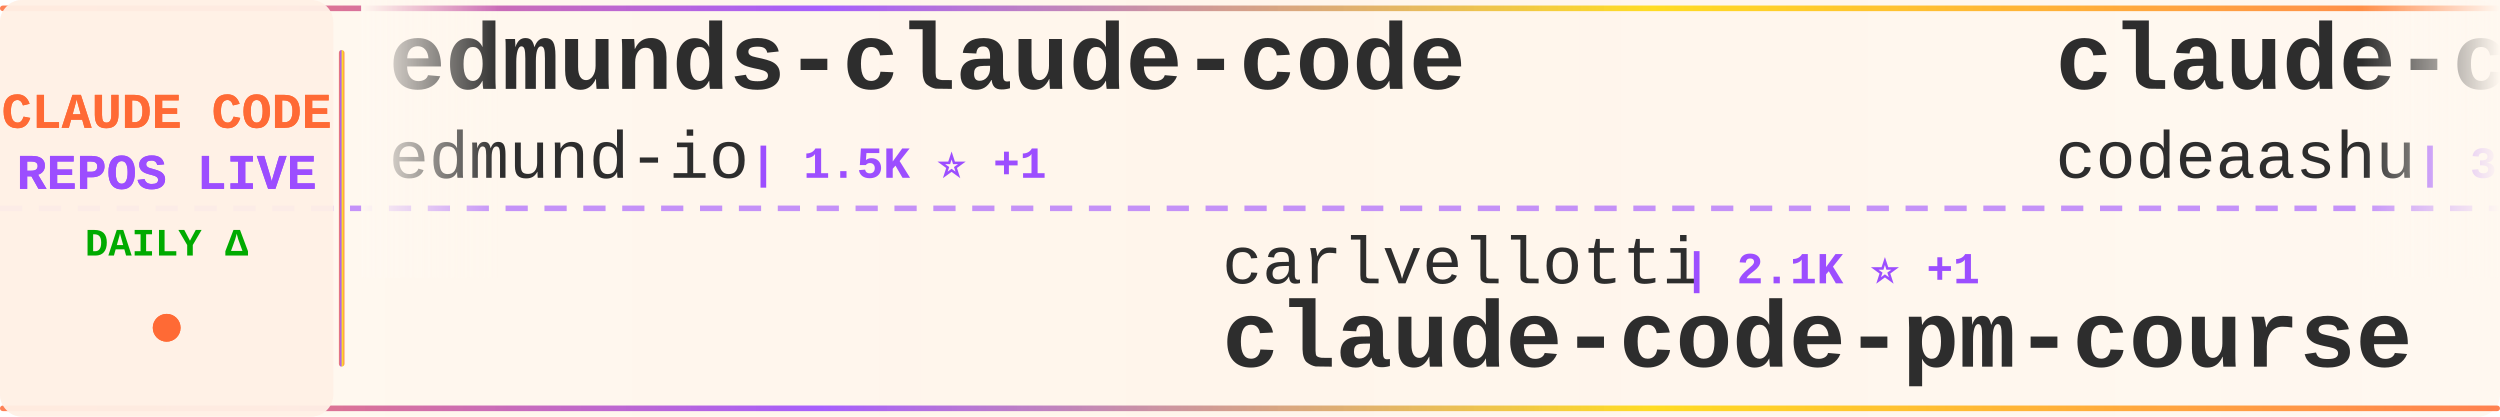
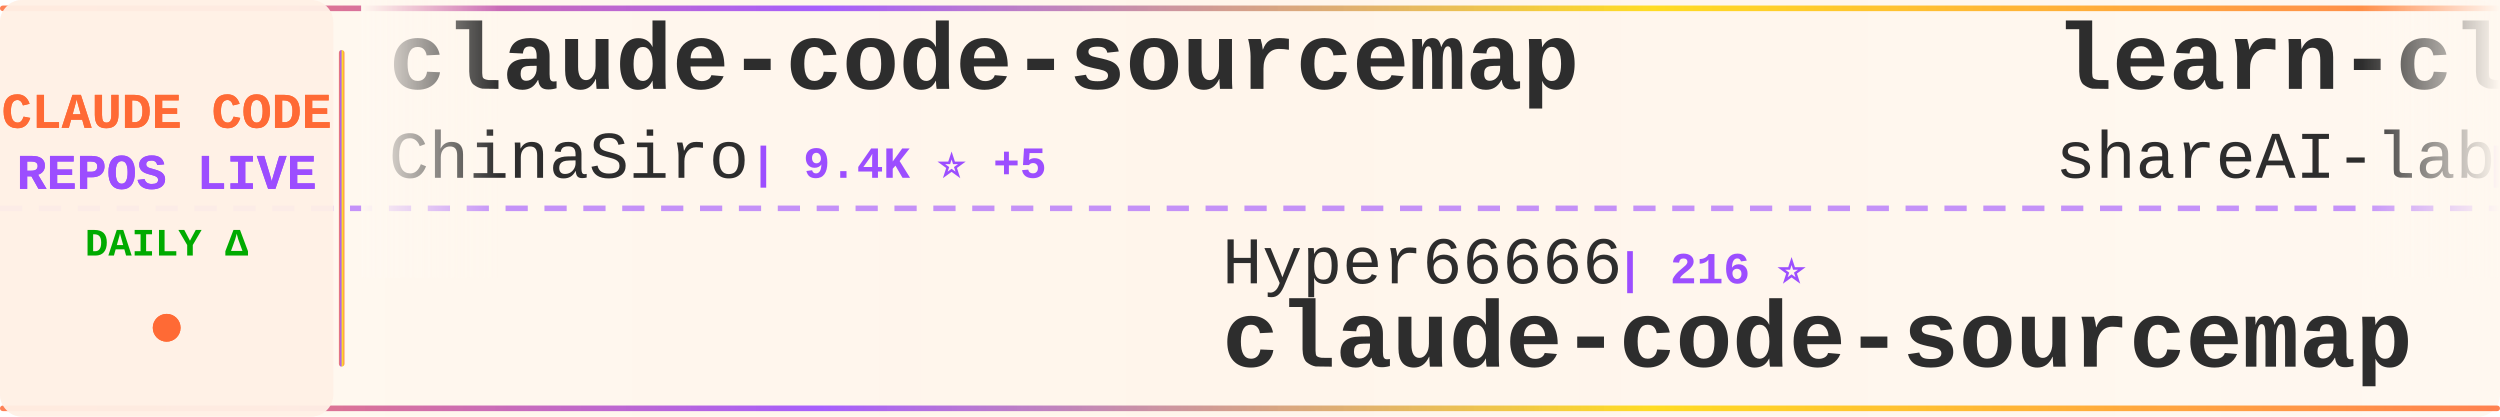
<svg xmlns="http://www.w3.org/2000/svg" width="900" height="150">
  <defs>
    <linearGradient id="tickerBg" x1="0%" y1="0%" x2="100%" y2="0%">
      <stop offset="0%" style="stop-color:#fff8f0;stop-opacity:0.98" />
      <stop offset="50%" style="stop-color:#fff5eb;stop-opacity:1" />
      <stop offset="100%" style="stop-color:#fff8f0;stop-opacity:0.98" />
    </linearGradient>
    <linearGradient id="borderGrad" x1="0%" y1="0%" x2="100%" y2="0%">
      <stop offset="0%" style="stop-color:#FF6B35;stop-opacity:0.85">
        <animate attributeName="stop-opacity" values="0.85;1;0.85" dur="2s" repeatCount="indefinite" />
      </stop>
      <stop offset="33%" style="stop-color:#9C4EFF;stop-opacity:0.9">
        <animate attributeName="stop-opacity" values="0.9;1;0.9" dur="2.2s" repeatCount="indefinite" />
      </stop>
      <stop offset="66%" style="stop-color:#FFD700;stop-opacity:0.85">
        <animate attributeName="stop-opacity" values="0.85;1;0.85" dur="1.8s" repeatCount="indefinite" />
      </stop>
      <stop offset="100%" style="stop-color:#FF6B35;stop-opacity:0.85">
        <animate attributeName="stop-opacity" values="0.85;1;0.85" dur="2s" repeatCount="indefinite" />
      </stop>
    </linearGradient>
    <filter id="textGlow">
      <feGaussianBlur stdDeviation="0.15" result="coloredBlur" />
      <feMerge>
        <feMergeNode in="coloredBlur" />
        <feMergeNode in="SourceGraphic" />
      </feMerge>
    </filter>
    <filter id="metricGlow">
      <feGaussianBlur stdDeviation="0.2" result="coloredBlur" />
      <feMerge>
        <feMergeNode in="coloredBlur" />
        <feMergeNode in="SourceGraphic" />
      </feMerge>
    </filter>
    <linearGradient id="leftFade" x1="0%" y1="0%" x2="100%" y2="0%">
      <stop offset="0%" style="stop-color:#fff8f0;stop-opacity:1" />
      <stop offset="100%" style="stop-color:#fff8f0;stop-opacity:0" />
    </linearGradient>
    <linearGradient id="rightFade" x1="0%" y1="0%" x2="100%" y2="0%">
      <stop offset="0%" style="stop-color:#fff8f0;stop-opacity:0" />
      <stop offset="100%" style="stop-color:#fff8f0;stop-opacity:1" />
    </linearGradient>
  </defs>
  <rect width="900" height="150" fill="url(#tickerBg)" rx="8" />
  <rect x="0" y="2" width="900" height="2" fill="url(#borderGrad)" rx="1" />
  <rect x="0" y="146" width="900" height="2" fill="url(#borderGrad)" rx="1" />
  <line x1="0" y1="75" x2="900" y2="75" stroke="#9C4EFF" stroke-width="2" stroke-dasharray="8 6" opacity="0.6" />
  <rect x="0" y="0" width="120" height="150" fill="#fff0e6" opacity="0.95" rx="8" />
  <text x="60" y="46" font-family="'Courier New', monospace" font-size="18" font-weight="bold" fill="#FF6B35" text-anchor="middle" filter="url(#textGlow)">
    CLAUDE CODE
  </text>
  <text x="60" y="68" font-family="'Courier New', monospace" font-size="18" font-weight="bold" fill="#9C4EFF" text-anchor="middle" filter="url(#textGlow)">
    REPOS LIVE
  </text>
  <text x="60" y="92" font-family="'Courier New', monospace" font-size="14" font-weight="bold" fill="#00aa00" text-anchor="middle">
    DAILY Δ
  </text>
  <circle cx="60" cy="118" r="5" fill="#FF6B35" filter="url(#metricGlow)">
    <animate attributeName="r" values="4;6;4" dur="1.5s" repeatCount="indefinite" />
    <animate attributeName="opacity" values="0.6;1;0.6" dur="1.5s" repeatCount="indefinite" />
  </circle>
  <rect x="122" y="18" width="2" height="114" fill="url(#borderGrad)" rx="1" />
  <clipPath id="tickerClip">
    <rect x="130" y="0" width="770" height="150" />
  </clipPath>
  <g clip-path="url(#tickerClip)">
    <g id="tickerItems">
      <animateTransform attributeName="transform" attributeType="XML" type="translate" from="0 0" to="-3000 0" dur="54s" repeatCount="indefinite" />
      <g transform="translate(0, 0)">
-         <text x="140" y="32" font-family="'Courier New', monospace" font-size="34" font-weight="bold" fill="#2d2d2d">edmunds-claude-code</text>
-         <text x="140" y="64" font-family="'Courier New', monospace" font-size="24" font-weight="normal" fill="#2d2d2d" opacity="1.0">edmund-io</text>
-         <text x="270" y="64" font-family="'Courier New', monospace" font-size="16" font-weight="bold" fill="#9C4EFF"> | 1.5K ⭐ +1</text>
+         <text x="140" y="32" font-family="'Courier New', monospace" font-size="34" font-weight="bold" fill="#2d2d2d">claude-code-sourcemap</text>
+         <text x="140" y="64" font-family="'Courier New', monospace" font-size="24" font-weight="normal" fill="#2d2d2d" opacity="1.0">ChinaSiro</text>
+         <text x="270" y="64" font-family="'Courier New', monospace" font-size="16" font-weight="bold" fill="#9C4EFF"> | 9.4K ⭐ +5</text>
      </g>
      <g transform="translate(300, 0)">
-         <text x="140" y="102" font-family="'Courier New', monospace" font-size="24" font-weight="normal" fill="#2d2d2d" opacity="1.0">carlvellotti</text>
-         <text x="306" y="102" font-family="'Courier New', monospace" font-size="16" font-weight="bold" fill="#9C4EFF"> | 2.1K ⭐ +1</text>
-         <text x="140" y="132" font-family="'Courier New', monospace" font-size="34" font-weight="bold" fill="#2d2d2d">claude-code-pm-course</text>
+         <text x="140" y="102" font-family="'Courier New', monospace" font-size="24" font-weight="normal" fill="#2d2d2d" opacity="1.0">Hyper66666</text>
+         <text x="282" y="102" font-family="'Courier New', monospace" font-size="16" font-weight="bold" fill="#9C4EFF"> | 216 ⭐</text>
+         <text x="140" y="132" font-family="'Courier New', monospace" font-size="34" font-weight="bold" fill="#2d2d2d">claude-code-sourcemap</text>
      </g>
      <g transform="translate(600, 0)">
-         <text x="140" y="32" font-family="'Courier New', monospace" font-size="34" font-weight="bold" fill="#2d2d2d">claude-code</text>
-         <text x="140" y="64" font-family="'Courier New', monospace" font-size="24" font-weight="normal" fill="#2d2d2d" opacity="1.0">codeaashu</text>
-         <text x="270" y="64" font-family="'Courier New', monospace" font-size="16" font-weight="bold" fill="#9C4EFF"> | 3.0K ⭐ +4</text>
+         <text x="140" y="32" font-family="'Courier New', monospace" font-size="34" font-weight="bold" fill="#2d2d2d">learn-claude-code</text>
+         <text x="140" y="64" font-family="'Courier New', monospace" font-size="24" font-weight="normal" fill="#2d2d2d" opacity="1.0">shareAI-lab</text>
+         <text x="294" y="64" font-family="'Courier New', monospace" font-size="16" font-weight="bold" fill="#9C4EFF"> | 67.9K ⭐ +222</text>
      </g>
      <g transform="translate(900, 0)">
-         <text x="140" y="102" font-family="'Courier New', monospace" font-size="24" font-weight="normal" fill="#2d2d2d" opacity="1.0">AprilNEA</text>
-         <text x="258" y="102" font-family="'Courier New', monospace" font-size="16" font-weight="bold" fill="#9C4EFF"> | 388 ⭐</text>
-         <text x="140" y="132" font-family="'Courier New', monospace" font-size="34" font-weight="bold" fill="#2d2d2d">claude-code-source</text>
+         <text x="140" y="102" font-family="'Courier New', monospace" font-size="24" font-weight="normal" fill="#2d2d2d" opacity="1.0">rohitg00</text>
+         <text x="258" y="102" font-family="'Courier New', monospace" font-size="16" font-weight="bold" fill="#9C4EFF"> | 2.1K ⭐ +18</text>
+         <text x="140" y="132" font-family="'Courier New', monospace" font-size="34" font-weight="bold" fill="#2d2d2d">awesome-claude-code-tool...</text>
      </g>
      <g transform="translate(1200, 0)">
-         <text x="140" y="32" font-family="'Courier New', monospace" font-size="34" font-weight="bold" fill="#2d2d2d">claude-code-analysis</text>
-         <text x="140" y="64" font-family="'Courier New', monospace" font-size="24" font-weight="normal" fill="#2d2d2d" opacity="1.0">liuup</text>
-         <text x="222" y="64" font-family="'Courier New', monospace" font-size="16" font-weight="bold" fill="#9C4EFF"> | 3.3K ⭐ +20</text>
+         <text x="140" y="32" font-family="'Courier New', monospace" font-size="34" font-weight="bold" fill="#2d2d2d">claude-code-best-practic...</text>
+         <text x="140" y="64" font-family="'Courier New', monospace" font-size="24" font-weight="normal" fill="#2d2d2d" opacity="1.0">shanraisshan</text>
+         <text x="306" y="64" font-family="'Courier New', monospace" font-size="16" font-weight="bold" fill="#9C4EFF"> | 58.9K ⭐ +405</text>
      </g>
      <g transform="translate(1500, 0)">
-         <text x="140" y="102" font-family="'Courier New', monospace" font-size="24" font-weight="normal" fill="#2d2d2d" opacity="1.0">pengchengneo</text>
-         <text x="306" y="102" font-family="'Courier New', monospace" font-size="16" font-weight="bold" fill="#9C4EFF"> | 1.6K ⭐ +3</text>
-         <text x="140" y="132" font-family="'Courier New', monospace" font-size="34" font-weight="bold" fill="#2d2d2d">Claude-Code</text>
+         <text x="140" y="102" font-family="'Courier New', monospace" font-size="24" font-weight="normal" fill="#2d2d2d" opacity="1.0">Pimzino</text>
+         <text x="246" y="102" font-family="'Courier New', monospace" font-size="16" font-weight="bold" fill="#9C4EFF"> | 3.8K ⭐ +1</text>
+         <text x="140" y="132" font-family="'Courier New', monospace" font-size="34" font-weight="bold" fill="#2d2d2d">claude-code-spec-workflo...</text>
      </g>
      <g transform="translate(1800, 0)">
-         <text x="140" y="32" font-family="'Courier New', monospace" font-size="34" font-weight="bold" fill="#2d2d2d">claude-code-security-rev...</text>
-         <text x="140" y="64" font-family="'Courier New', monospace" font-size="24" font-weight="normal" fill="#2d2d2d" opacity="1.0">anthropics</text>
-         <text x="282" y="64" font-family="'Courier New', monospace" font-size="16" font-weight="bold" fill="#9C4EFF"> | 5.3K ⭐ +6</text>
+         <text x="140" y="32" font-family="'Courier New', monospace" font-size="34" font-weight="bold" fill="#2d2d2d">Claude-code</text>
+         <text x="140" y="64" font-family="'Courier New', monospace" font-size="24" font-weight="normal" fill="#2d2d2d" opacity="1.0">zstmfhy</text>
+         <text x="246" y="64" font-family="'Courier New', monospace" font-size="16" font-weight="bold" fill="#9C4EFF"> | 190 ⭐</text>
      </g>
      <g transform="translate(2100, 0)">
-         <text x="140" y="102" font-family="'Courier New', monospace" font-size="24" font-weight="normal" fill="#2d2d2d" opacity="1.0">VILA-Lab</text>
-         <text x="258" y="102" font-family="'Courier New', monospace" font-size="16" font-weight="bold" fill="#9C4EFF"> | 1.7K ⭐ +9</text>
-         <text x="140" y="132" font-family="'Courier New', monospace" font-size="34" font-weight="bold" fill="#2d2d2d">Dive-into-Claude-Code</text>
+         <text x="140" y="102" font-family="'Courier New', monospace" font-size="24" font-weight="normal" fill="#2d2d2d" opacity="1.0">alejandrobalderas</text>
+         <text x="366" y="102" font-family="'Courier New', monospace" font-size="16" font-weight="bold" fill="#9C4EFF"> | 2.3K ⭐ +11</text>
+         <text x="140" y="132" font-family="'Courier New', monospace" font-size="34" font-weight="bold" fill="#2d2d2d">claude-code-from-source</text>
      </g>
      <g transform="translate(2400, 0)">
-         <text x="140" y="32" font-family="'Courier New', monospace" font-size="34" font-weight="bold" fill="#2d2d2d">claude-code-router</text>
-         <text x="140" y="64" font-family="'Courier New', monospace" font-size="24" font-weight="normal" fill="#2d2d2d" opacity="1.0">musistudio</text>
-         <text x="282" y="64" font-family="'Courier New', monospace" font-size="16" font-weight="bold" fill="#9C4EFF"> | 35.2K ⭐ +42</text>
+         <text x="140" y="32" font-family="'Courier New', monospace" font-size="34" font-weight="bold" fill="#2d2d2d">ClaudeCodeAgents</text>
+         <text x="140" y="64" font-family="'Courier New', monospace" font-size="24" font-weight="normal" fill="#2d2d2d" opacity="1.0">darcyegb</text>
+         <text x="258" y="64" font-family="'Courier New', monospace" font-size="16" font-weight="bold" fill="#9C4EFF"> | 732 ⭐</text>
      </g>
      <g transform="translate(2700, 0)">
-         <text x="140" y="102" font-family="'Courier New', monospace" font-size="24" font-weight="normal" fill="#2d2d2d" opacity="1.0">Yeachan-Heo</text>
-         <text x="294" y="102" font-family="'Courier New', monospace" font-size="16" font-weight="bold" fill="#9C4EFF"> | 36.8K ⭐ +70</text>
-         <text x="140" y="132" font-family="'Courier New', monospace" font-size="34" font-weight="bold" fill="#2d2d2d">oh-my-claudecode</text>
+         <text x="140" y="102" font-family="'Courier New', monospace" font-size="24" font-weight="normal" fill="#2d2d2d" opacity="1.0">Windy3f3f3f3f</text>
+         <text x="318" y="102" font-family="'Courier New', monospace" font-size="16" font-weight="bold" fill="#9C4EFF"> | 1.4K ⭐ +9</text>
+         <text x="140" y="132" font-family="'Courier New', monospace" font-size="34" font-weight="bold" fill="#2d2d2d">claude-code-from-scratch</text>
      </g>
      <g transform="translate(3000, 0)">
-         <text x="140" y="32" font-family="'Courier New', monospace" font-size="34" font-weight="bold" fill="#2d2d2d">edmunds-claude-code</text>
-         <text x="140" y="64" font-family="'Courier New', monospace" font-size="24" font-weight="normal" fill="#2d2d2d" opacity="1.0">edmund-io</text>
-         <text x="270" y="64" font-family="'Courier New', monospace" font-size="16" font-weight="bold" fill="#9C4EFF"> | 1.5K ⭐ +1</text>
+         <text x="140" y="32" font-family="'Courier New', monospace" font-size="34" font-weight="bold" fill="#2d2d2d">claude-code-sourcemap</text>
+         <text x="140" y="64" font-family="'Courier New', monospace" font-size="24" font-weight="normal" fill="#2d2d2d" opacity="1.0">ChinaSiro</text>
+         <text x="270" y="64" font-family="'Courier New', monospace" font-size="16" font-weight="bold" fill="#9C4EFF"> | 9.4K ⭐ +5</text>
      </g>
      <g transform="translate(3300, 0)">
-         <text x="140" y="102" font-family="'Courier New', monospace" font-size="24" font-weight="normal" fill="#2d2d2d" opacity="1.0">carlvellotti</text>
-         <text x="306" y="102" font-family="'Courier New', monospace" font-size="16" font-weight="bold" fill="#9C4EFF"> | 2.1K ⭐ +1</text>
-         <text x="140" y="132" font-family="'Courier New', monospace" font-size="34" font-weight="bold" fill="#2d2d2d">claude-code-pm-course</text>
+         <text x="140" y="102" font-family="'Courier New', monospace" font-size="24" font-weight="normal" fill="#2d2d2d" opacity="1.0">Hyper66666</text>
+         <text x="282" y="102" font-family="'Courier New', monospace" font-size="16" font-weight="bold" fill="#9C4EFF"> | 216 ⭐</text>
+         <text x="140" y="132" font-family="'Courier New', monospace" font-size="34" font-weight="bold" fill="#2d2d2d">claude-code-sourcemap</text>
      </g>
      <g transform="translate(3600, 0)">
-         <text x="140" y="32" font-family="'Courier New', monospace" font-size="34" font-weight="bold" fill="#2d2d2d">claude-code</text>
-         <text x="140" y="64" font-family="'Courier New', monospace" font-size="24" font-weight="normal" fill="#2d2d2d" opacity="1.0">codeaashu</text>
-         <text x="270" y="64" font-family="'Courier New', monospace" font-size="16" font-weight="bold" fill="#9C4EFF"> | 3.0K ⭐ +4</text>
+         <text x="140" y="32" font-family="'Courier New', monospace" font-size="34" font-weight="bold" fill="#2d2d2d">learn-claude-code</text>
+         <text x="140" y="64" font-family="'Courier New', monospace" font-size="24" font-weight="normal" fill="#2d2d2d" opacity="1.0">shareAI-lab</text>
+         <text x="294" y="64" font-family="'Courier New', monospace" font-size="16" font-weight="bold" fill="#9C4EFF"> | 67.9K ⭐ +222</text>
      </g>
      <g transform="translate(3900, 0)">
-         <text x="140" y="102" font-family="'Courier New', monospace" font-size="24" font-weight="normal" fill="#2d2d2d" opacity="1.0">AprilNEA</text>
-         <text x="258" y="102" font-family="'Courier New', monospace" font-size="16" font-weight="bold" fill="#9C4EFF"> | 388 ⭐</text>
-         <text x="140" y="132" font-family="'Courier New', monospace" font-size="34" font-weight="bold" fill="#2d2d2d">claude-code-source</text>
+         <text x="140" y="102" font-family="'Courier New', monospace" font-size="24" font-weight="normal" fill="#2d2d2d" opacity="1.0">rohitg00</text>
+         <text x="258" y="102" font-family="'Courier New', monospace" font-size="16" font-weight="bold" fill="#9C4EFF"> | 2.1K ⭐ +18</text>
+         <text x="140" y="132" font-family="'Courier New', monospace" font-size="34" font-weight="bold" fill="#2d2d2d">awesome-claude-code-tool...</text>
      </g>
    </g>
  </g>
  <rect x="130" y="0" width="50" height="100" fill="url(#leftFade)" />
  <rect x="850" y="0" width="50" height="100" fill="url(#rightFade)" />
</svg>
